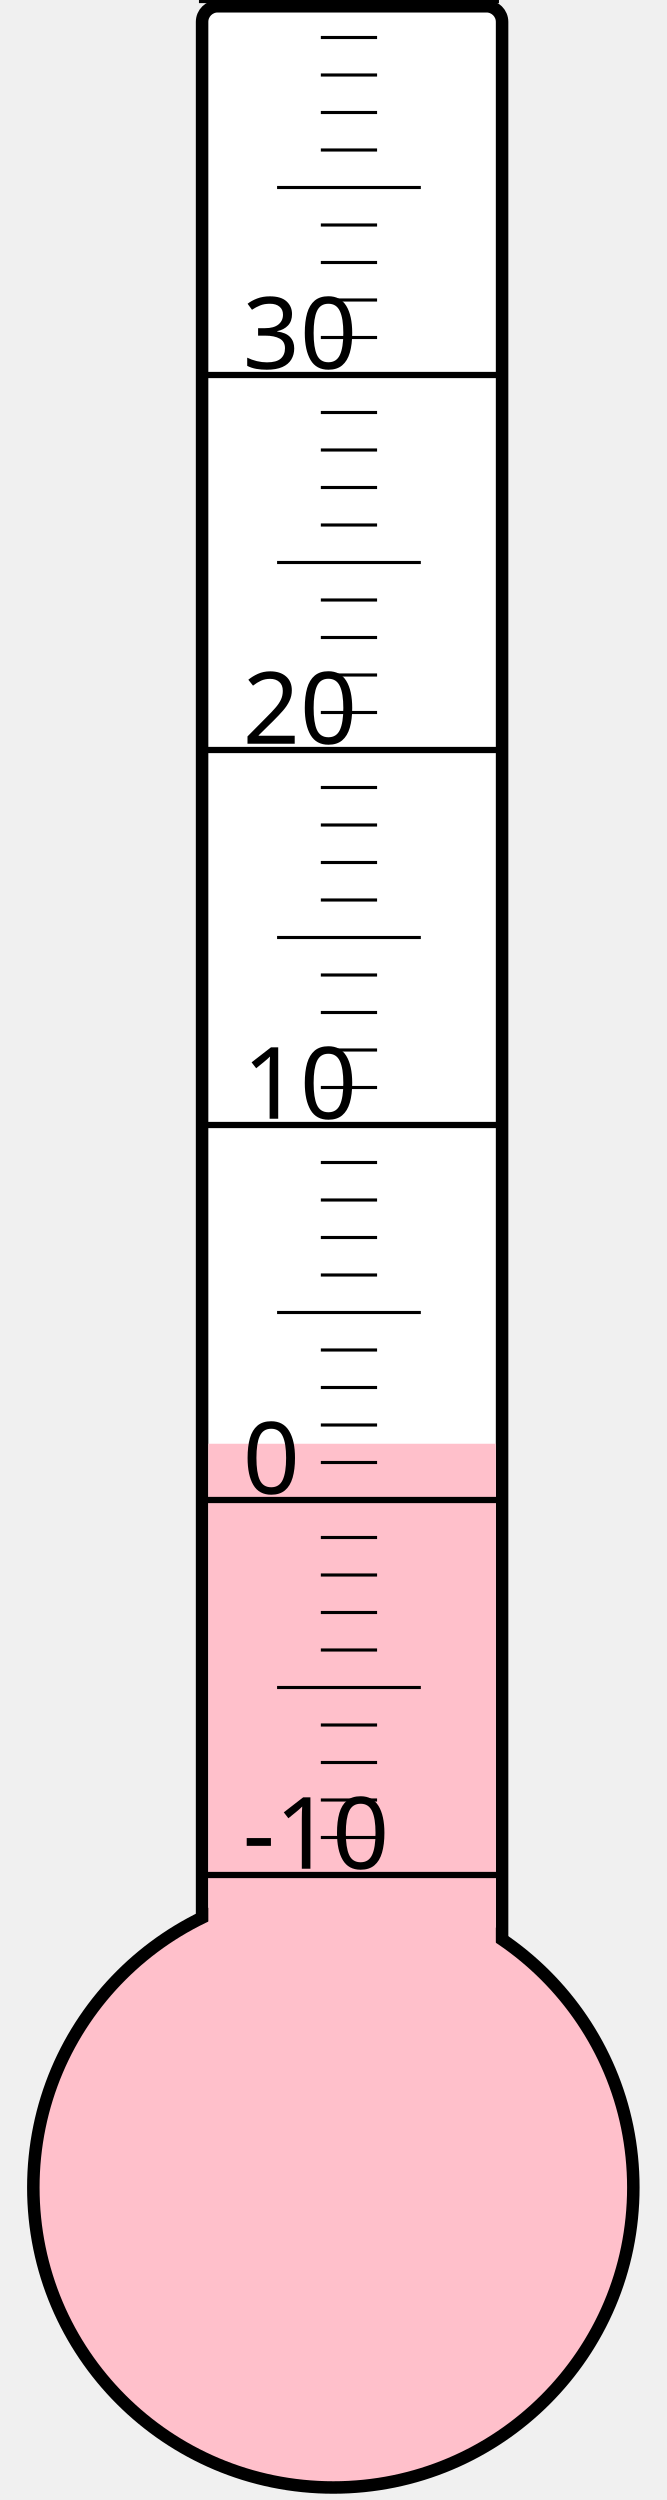
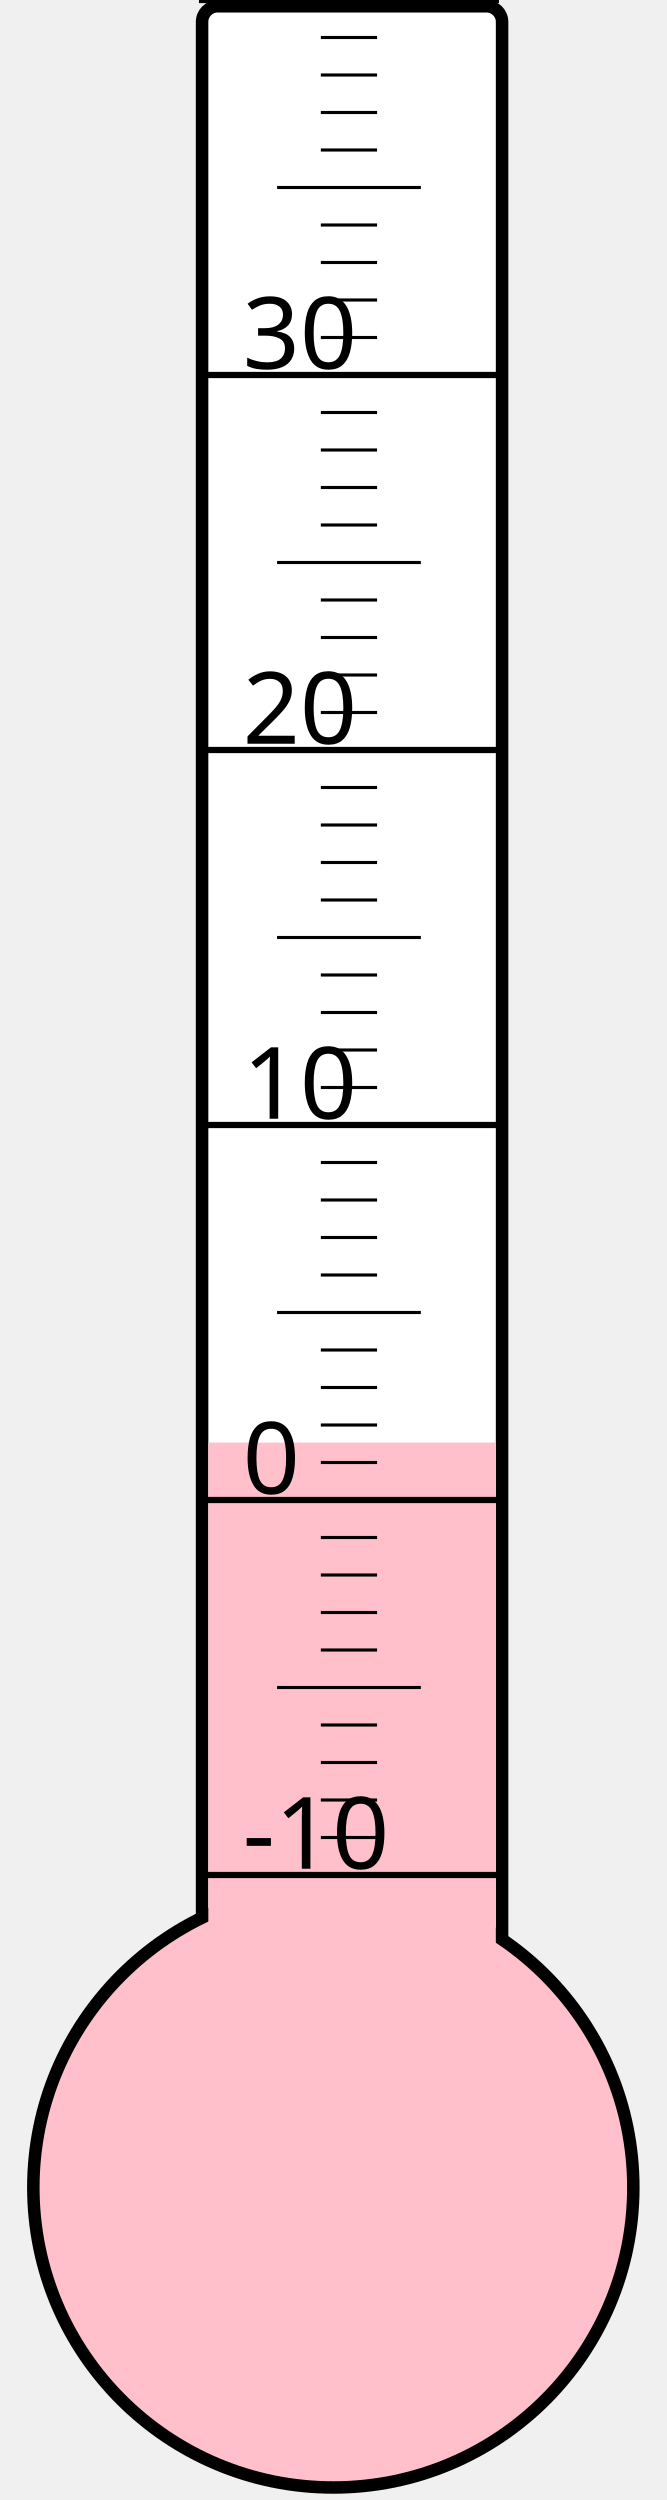
<svg xmlns="http://www.w3.org/2000/svg" width="40px" height="150px" viewBox="0 0 200 800">
  <rect width="200" height="800" x="0" y="0" style="fill: #ffffeb; fill-opacity: 0;" />
  <rect width="96" height="680" x="58" y="2" rx="5" ry="5" style="fill: white; fill-opacity: 1; stroke: black; stroke-width: 4;" />
  <circle cx="100" cy="700" r="96" style="fill: pink; stroke: black; stroke-width: 4;" />
-   <rect width="92" height="238.0" x="60" y="462.0" style="fill: pink; fill-opacity: 1; stroke-width: 0;" />
+   <rect width="92" height="238.375" x="60" y="461.625" style="fill: pink; fill-opacity: 1; stroke-width: 0;" />
  <text x="71" y="598" style="font-family: sans-serif; font-size: 24pt;">-10</text>
  <text x="71" y="478" style="font-family: sans-serif; font-size: 24pt;">0</text>
  <text x="71" y="358" style="font-family: sans-serif; font-size: 24pt;">10</text>
  <text x="71" y="238" style="font-family: sans-serif; font-size: 24pt;">20</text>
  <text x="71" y="118" style="font-family: sans-serif; font-size: 24pt;">30</text>
  <g style="stroke: black;">
    <line x1="57" y1="600" x2="153" y2="600" style="stroke-width: 2;" />
    <line x1="96" y1="588" x2="114" y2="588" style="stroke-width: 1;" />
    <line x1="96" y1="576" x2="114" y2="576" style="stroke-width: 1;" />
    <line x1="96" y1="564" x2="114" y2="564" style="stroke-width: 1;" />
    <line x1="96" y1="552" x2="114" y2="552" style="stroke-width: 1;" />
    <line x1="82" y1="540" x2="128" y2="540" style="stroke-width: 1;" />
    <line x1="96" y1="528" x2="114" y2="528" style="stroke-width: 1;" />
    <line x1="96" y1="516" x2="114" y2="516" style="stroke-width: 1;" />
    <line x1="96" y1="504" x2="114" y2="504" style="stroke-width: 1;" />
    <line x1="96" y1="492" x2="114" y2="492" style="stroke-width: 1;" />
    <line x1="57" y1="480" x2="153" y2="480" style="stroke-width: 2;" />
    <line x1="96" y1="468" x2="114" y2="468" style="stroke-width: 1;" />
    <line x1="96" y1="456" x2="114" y2="456" style="stroke-width: 1;" />
    <line x1="96" y1="444" x2="114" y2="444" style="stroke-width: 1;" />
    <line x1="96" y1="432" x2="114" y2="432" style="stroke-width: 1;" />
    <line x1="82" y1="420" x2="128" y2="420" style="stroke-width: 1;" />
    <line x1="96" y1="408" x2="114" y2="408" style="stroke-width: 1;" />
    <line x1="96" y1="396" x2="114" y2="396" style="stroke-width: 1;" />
    <line x1="96" y1="384" x2="114" y2="384" style="stroke-width: 1;" />
    <line x1="96" y1="372" x2="114" y2="372" style="stroke-width: 1;" />
    <line x1="57" y1="360" x2="153" y2="360" style="stroke-width: 2;" />
    <line x1="96" y1="348" x2="114" y2="348" style="stroke-width: 1;" />
    <line x1="96" y1="336" x2="114" y2="336" style="stroke-width: 1;" />
    <line x1="96" y1="324" x2="114" y2="324" style="stroke-width: 1;" />
    <line x1="96" y1="312" x2="114" y2="312" style="stroke-width: 1;" />
    <line x1="82" y1="300" x2="128" y2="300" style="stroke-width: 1;" />
    <line x1="96" y1="288" x2="114" y2="288" style="stroke-width: 1;" />
    <line x1="96" y1="276" x2="114" y2="276" style="stroke-width: 1;" />
    <line x1="96" y1="264" x2="114" y2="264" style="stroke-width: 1;" />
    <line x1="96" y1="252" x2="114" y2="252" style="stroke-width: 1;" />
    <line x1="57" y1="240" x2="153" y2="240" style="stroke-width: 2;" />
    <line x1="96" y1="228" x2="114" y2="228" style="stroke-width: 1;" />
    <line x1="96" y1="216" x2="114" y2="216" style="stroke-width: 1;" />
    <line x1="96" y1="204" x2="114" y2="204" style="stroke-width: 1;" />
    <line x1="96" y1="192" x2="114" y2="192" style="stroke-width: 1;" />
    <line x1="82" y1="180" x2="128" y2="180" style="stroke-width: 1;" />
    <line x1="96" y1="168" x2="114" y2="168" style="stroke-width: 1;" />
    <line x1="96" y1="156" x2="114" y2="156" style="stroke-width: 1;" />
    <line x1="96" y1="144" x2="114" y2="144" style="stroke-width: 1;" />
    <line x1="96" y1="132" x2="114" y2="132" style="stroke-width: 1;" />
    <line x1="57" y1="120" x2="153" y2="120" style="stroke-width: 2;" />
    <line x1="96" y1="108" x2="114" y2="108" style="stroke-width: 1;" />
    <line x1="96" y1="96" x2="114" y2="96" style="stroke-width: 1;" />
    <line x1="96" y1="84" x2="114" y2="84" style="stroke-width: 1;" />
    <line x1="96" y1="72" x2="114" y2="72" style="stroke-width: 1;" />
    <line x1="82" y1="60" x2="128" y2="60" style="stroke-width: 1;" />
    <line x1="96" y1="48" x2="114" y2="48" style="stroke-width: 1;" />
    <line x1="96" y1="36" x2="114" y2="36" style="stroke-width: 1;" />
    <line x1="96" y1="24" x2="114" y2="24" style="stroke-width: 1;" />
    <line x1="96" y1="12" x2="114" y2="12" style="stroke-width: 1;" />
    <line x1="57" y1="0" x2="153" y2="0" style="stroke-width: 2;" />
  </g>
</svg>
